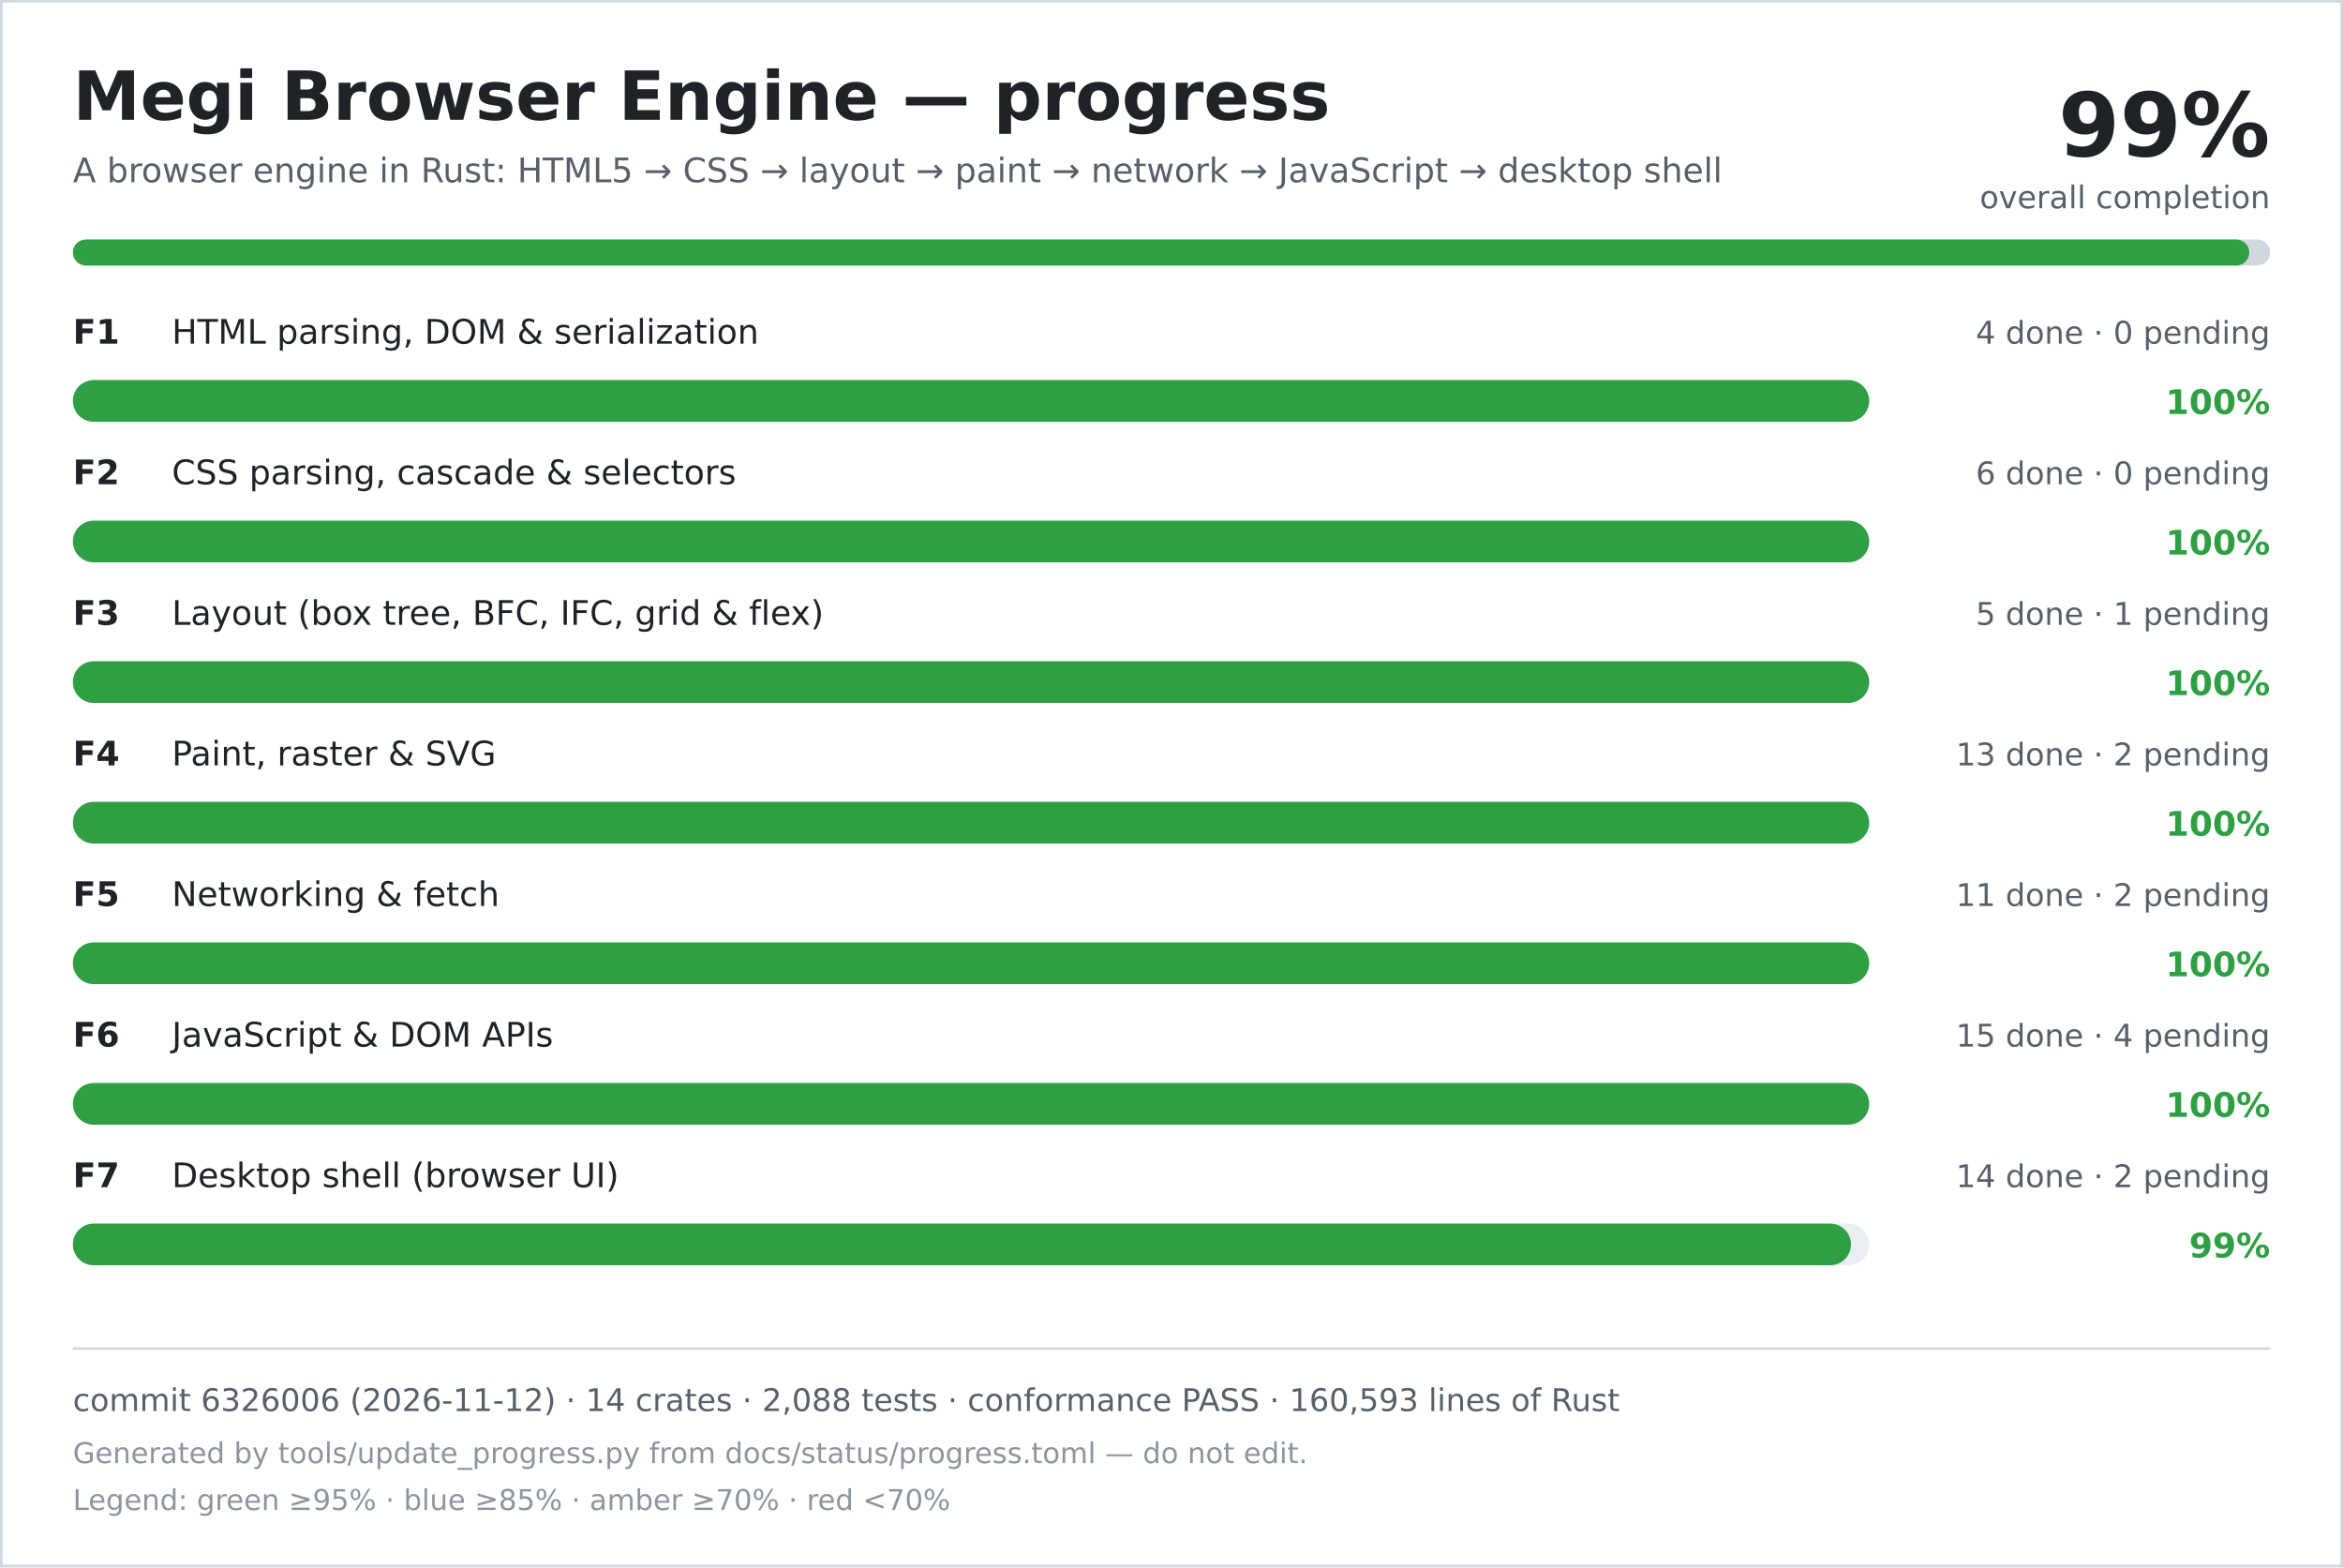
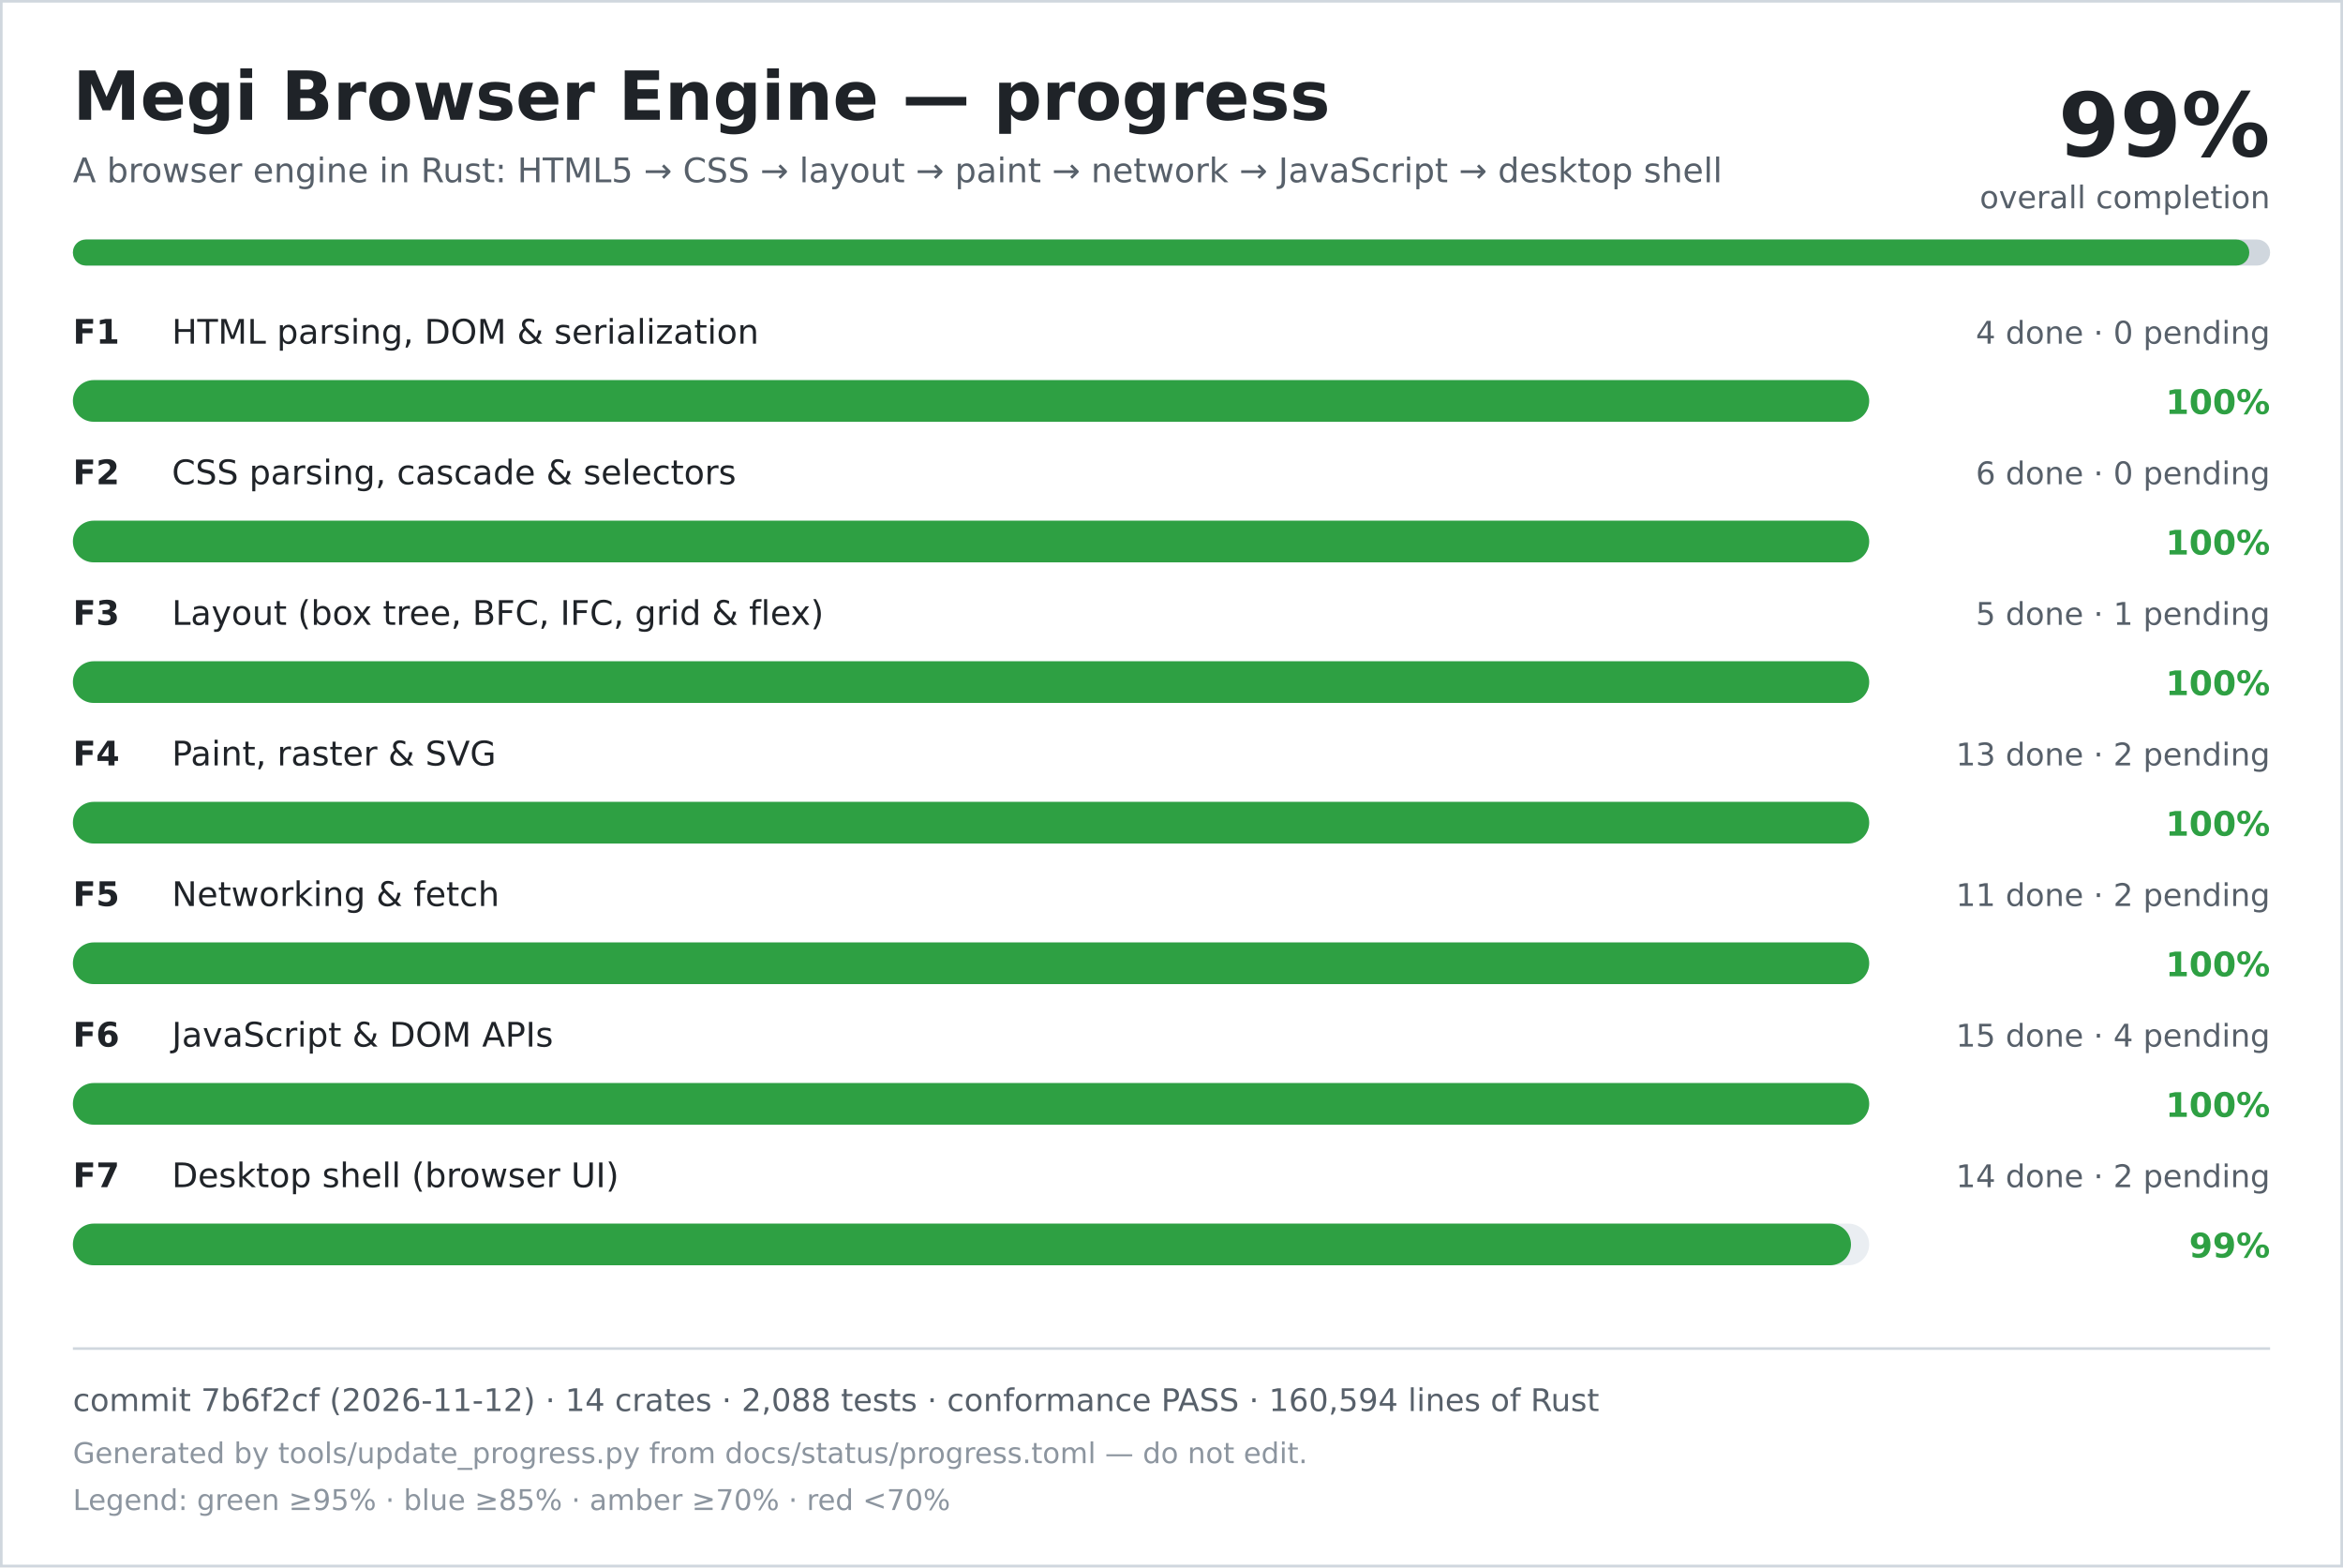
<svg xmlns="http://www.w3.org/2000/svg" width="900" height="602" viewBox="0 0 900 602" role="img" aria-labelledby="title desc">
  <rect width="900" height="602" fill="#ffffff" />
  <rect x="0.5" y="0.5" width="899" height="601" fill="none" stroke="#d0d7de" />
  <text x="28" y="46" font-family="DejaVu Sans, Verdana, sans-serif" font-size="26" font-weight="700" fill="#1f2328">Megi Browser Engine — progress</text>
  <text x="28" y="70" font-family="DejaVu Sans, Verdana, sans-serif" font-size="13" fill="#57606a">A browser engine in Rust: HTML5 → CSS → layout → paint → network → JavaScript → desktop shell</text>
  <text x="872" y="60" text-anchor="end" font-family="DejaVu Sans, Verdana, sans-serif" font-size="34" font-weight="700" fill="#1f2328">99%</text>
  <text x="872" y="80" text-anchor="end" font-family="DejaVu Sans, Verdana, sans-serif" font-size="12" fill="#57606a">overall completion</text>
  <rect x="28" y="92" width="844" height="10" rx="5" fill="#d0d7de" />
  <rect x="28" y="92" width="836" height="10" rx="5" fill="#2ea043" />
  <text x="28" y="132" font-family="DejaVu Sans, Verdana, sans-serif" font-size="13" font-weight="700" fill="#1f2328">F1</text>
  <text x="66" y="132" font-family="DejaVu Sans, Verdana, sans-serif" font-size="13" fill="#1f2328">HTML parsing, DOM &amp; serialization</text>
  <text x="872" y="132" text-anchor="end" font-family="DejaVu Sans, Verdana, sans-serif" font-size="12" fill="#57606a">4 done · 0 pending</text>
  <rect x="28" y="146" width="690" height="16" rx="8" fill="#eaeef2" />
  <rect x="28" y="146" width="690" height="16" rx="8" fill="#2ea043" />
  <text x="872" y="159" text-anchor="end" font-family="DejaVu Sans, Verdana, sans-serif" font-size="13" font-weight="700" fill="#2ea043">100%</text>
  <text x="28" y="186" font-family="DejaVu Sans, Verdana, sans-serif" font-size="13" font-weight="700" fill="#1f2328">F2</text>
  <text x="66" y="186" font-family="DejaVu Sans, Verdana, sans-serif" font-size="13" fill="#1f2328">CSS parsing, cascade &amp; selectors</text>
  <text x="872" y="186" text-anchor="end" font-family="DejaVu Sans, Verdana, sans-serif" font-size="12" fill="#57606a">6 done · 0 pending</text>
  <rect x="28" y="200" width="690" height="16" rx="8" fill="#eaeef2" />
  <rect x="28" y="200" width="690" height="16" rx="8" fill="#2ea043" />
  <text x="872" y="213" text-anchor="end" font-family="DejaVu Sans, Verdana, sans-serif" font-size="13" font-weight="700" fill="#2ea043">100%</text>
  <text x="28" y="240" font-family="DejaVu Sans, Verdana, sans-serif" font-size="13" font-weight="700" fill="#1f2328">F3</text>
  <text x="66" y="240" font-family="DejaVu Sans, Verdana, sans-serif" font-size="13" fill="#1f2328">Layout (box tree, BFC, IFC, grid &amp; flex)</text>
  <text x="872" y="240" text-anchor="end" font-family="DejaVu Sans, Verdana, sans-serif" font-size="12" fill="#57606a">5 done · 1 pending</text>
  <rect x="28" y="254" width="690" height="16" rx="8" fill="#eaeef2" />
  <rect x="28" y="254" width="690" height="16" rx="8" fill="#2ea043" />
  <text x="872" y="267" text-anchor="end" font-family="DejaVu Sans, Verdana, sans-serif" font-size="13" font-weight="700" fill="#2ea043">100%</text>
  <text x="28" y="294" font-family="DejaVu Sans, Verdana, sans-serif" font-size="13" font-weight="700" fill="#1f2328">F4</text>
  <text x="66" y="294" font-family="DejaVu Sans, Verdana, sans-serif" font-size="13" fill="#1f2328">Paint, raster &amp; SVG</text>
  <text x="872" y="294" text-anchor="end" font-family="DejaVu Sans, Verdana, sans-serif" font-size="12" fill="#57606a">13 done · 2 pending</text>
  <rect x="28" y="308" width="690" height="16" rx="8" fill="#eaeef2" />
  <rect x="28" y="308" width="690" height="16" rx="8" fill="#2ea043" />
  <text x="872" y="321" text-anchor="end" font-family="DejaVu Sans, Verdana, sans-serif" font-size="13" font-weight="700" fill="#2ea043">100%</text>
  <text x="28" y="348" font-family="DejaVu Sans, Verdana, sans-serif" font-size="13" font-weight="700" fill="#1f2328">F5</text>
  <text x="66" y="348" font-family="DejaVu Sans, Verdana, sans-serif" font-size="13" fill="#1f2328">Networking &amp; fetch</text>
  <text x="872" y="348" text-anchor="end" font-family="DejaVu Sans, Verdana, sans-serif" font-size="12" fill="#57606a">11 done · 2 pending</text>
  <rect x="28" y="362" width="690" height="16" rx="8" fill="#eaeef2" />
  <rect x="28" y="362" width="690" height="16" rx="8" fill="#2ea043" />
  <text x="872" y="375" text-anchor="end" font-family="DejaVu Sans, Verdana, sans-serif" font-size="13" font-weight="700" fill="#2ea043">100%</text>
  <text x="28" y="402" font-family="DejaVu Sans, Verdana, sans-serif" font-size="13" font-weight="700" fill="#1f2328">F6</text>
  <text x="66" y="402" font-family="DejaVu Sans, Verdana, sans-serif" font-size="13" fill="#1f2328">JavaScript &amp; DOM APIs</text>
  <text x="872" y="402" text-anchor="end" font-family="DejaVu Sans, Verdana, sans-serif" font-size="12" fill="#57606a">15 done · 4 pending</text>
  <rect x="28" y="416" width="690" height="16" rx="8" fill="#eaeef2" />
  <rect x="28" y="416" width="690" height="16" rx="8" fill="#2ea043" />
  <text x="872" y="429" text-anchor="end" font-family="DejaVu Sans, Verdana, sans-serif" font-size="13" font-weight="700" fill="#2ea043">100%</text>
  <text x="28" y="456" font-family="DejaVu Sans, Verdana, sans-serif" font-size="13" font-weight="700" fill="#1f2328">F7</text>
  <text x="66" y="456" font-family="DejaVu Sans, Verdana, sans-serif" font-size="13" fill="#1f2328">Desktop shell (browser UI)</text>
  <text x="872" y="456" text-anchor="end" font-family="DejaVu Sans, Verdana, sans-serif" font-size="12" fill="#57606a">14 done · 2 pending</text>
  <rect x="28" y="470" width="690" height="16" rx="8" fill="#eaeef2" />
  <rect x="28" y="470" width="683" height="16" rx="8" fill="#2ea043" />
  <text x="872" y="483" text-anchor="end" font-family="DejaVu Sans, Verdana, sans-serif" font-size="13" font-weight="700" fill="#2ea043">99%</text>
  <line x1="28" y1="518" x2="872" y2="518" stroke="#d0d7de" />
-   <text x="28" y="542" font-family="DejaVu Sans, Verdana, sans-serif" font-size="12" fill="#57606a">commit 6326006 (2026-11-12) · 14 crates · 2,088 tests · conformance PASS · 160,593 lines of Rust</text>
+   <text x="28" y="542" font-family="DejaVu Sans, Verdana, sans-serif" font-size="12" fill="#57606a">commit 7b6f2cf (2026-11-12) · 14 crates · 2,088 tests · conformance PASS · 160,594 lines of Rust</text>
  <text x="28" y="562" font-family="DejaVu Sans, Verdana, sans-serif" font-size="11" fill="#8c959f">Generated by tools/update_progress.py from docs/status/progress.toml — do not edit.</text>
  <text x="28" y="580" font-family="DejaVu Sans, Verdana, sans-serif" font-size="11" fill="#8c959f">Legend: green ≥95% · blue ≥85% · amber ≥70% · red &lt;70%</text>
</svg>
